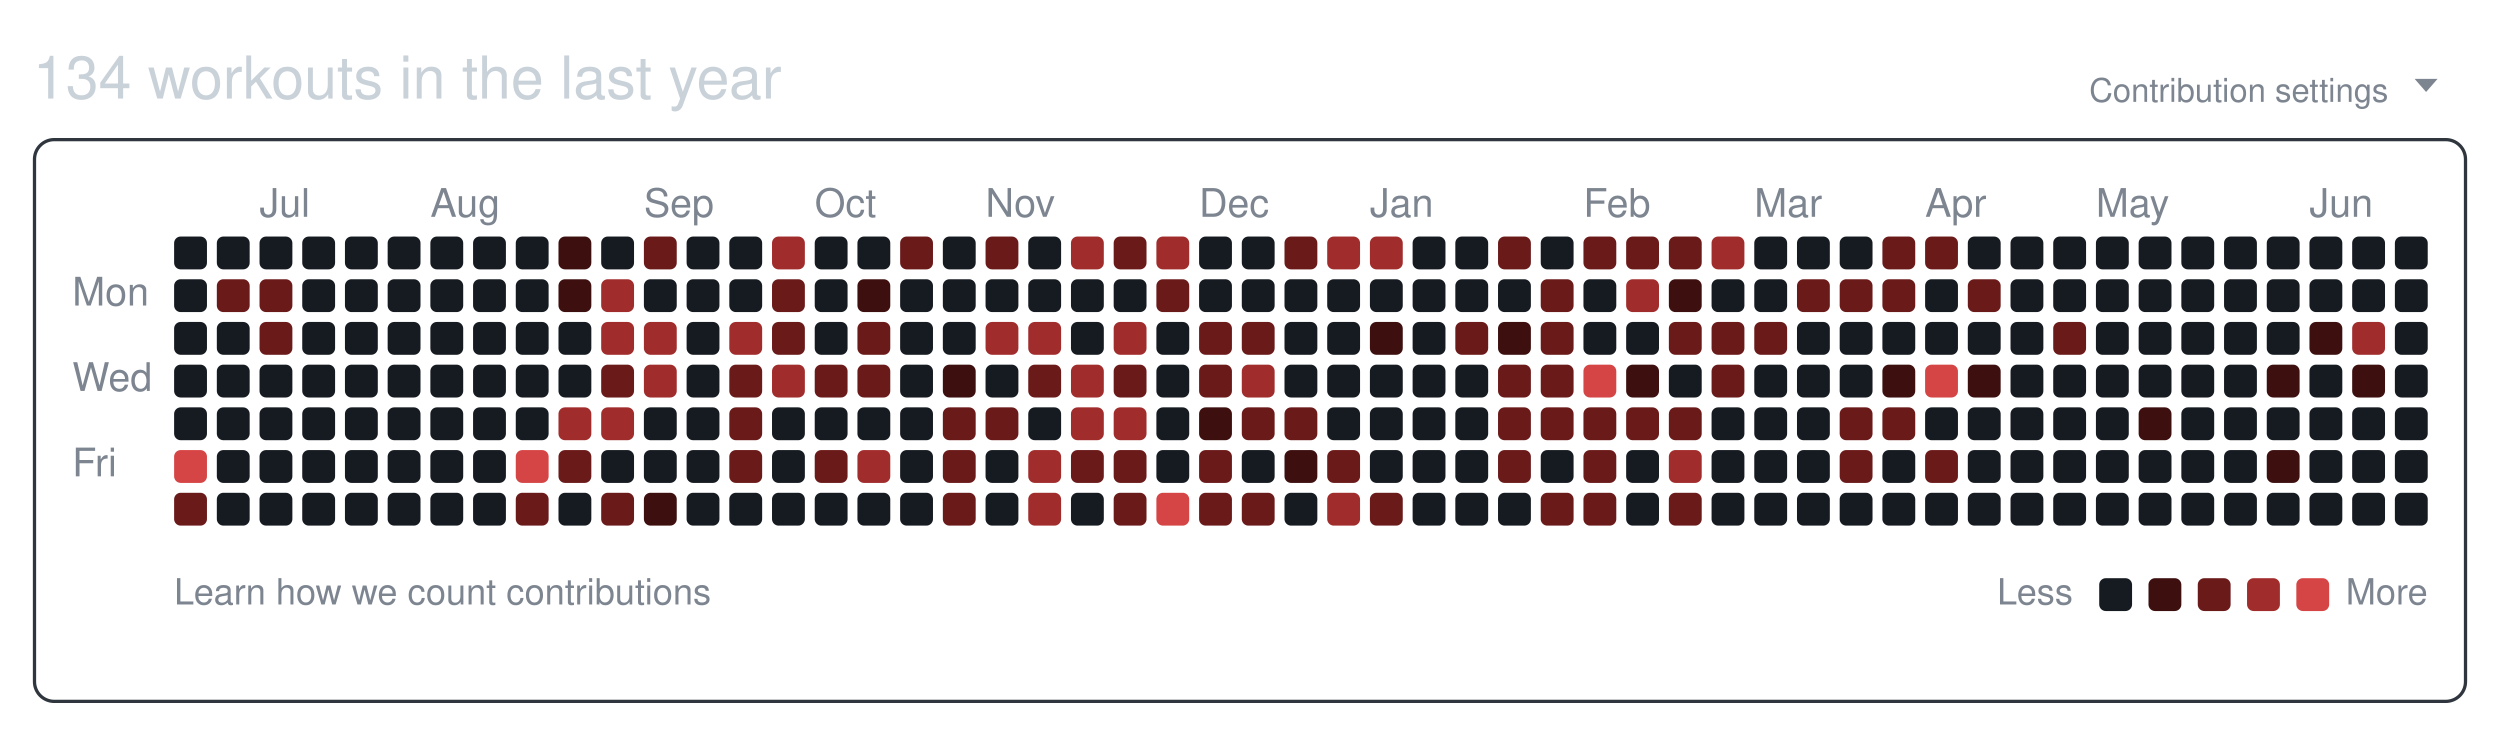
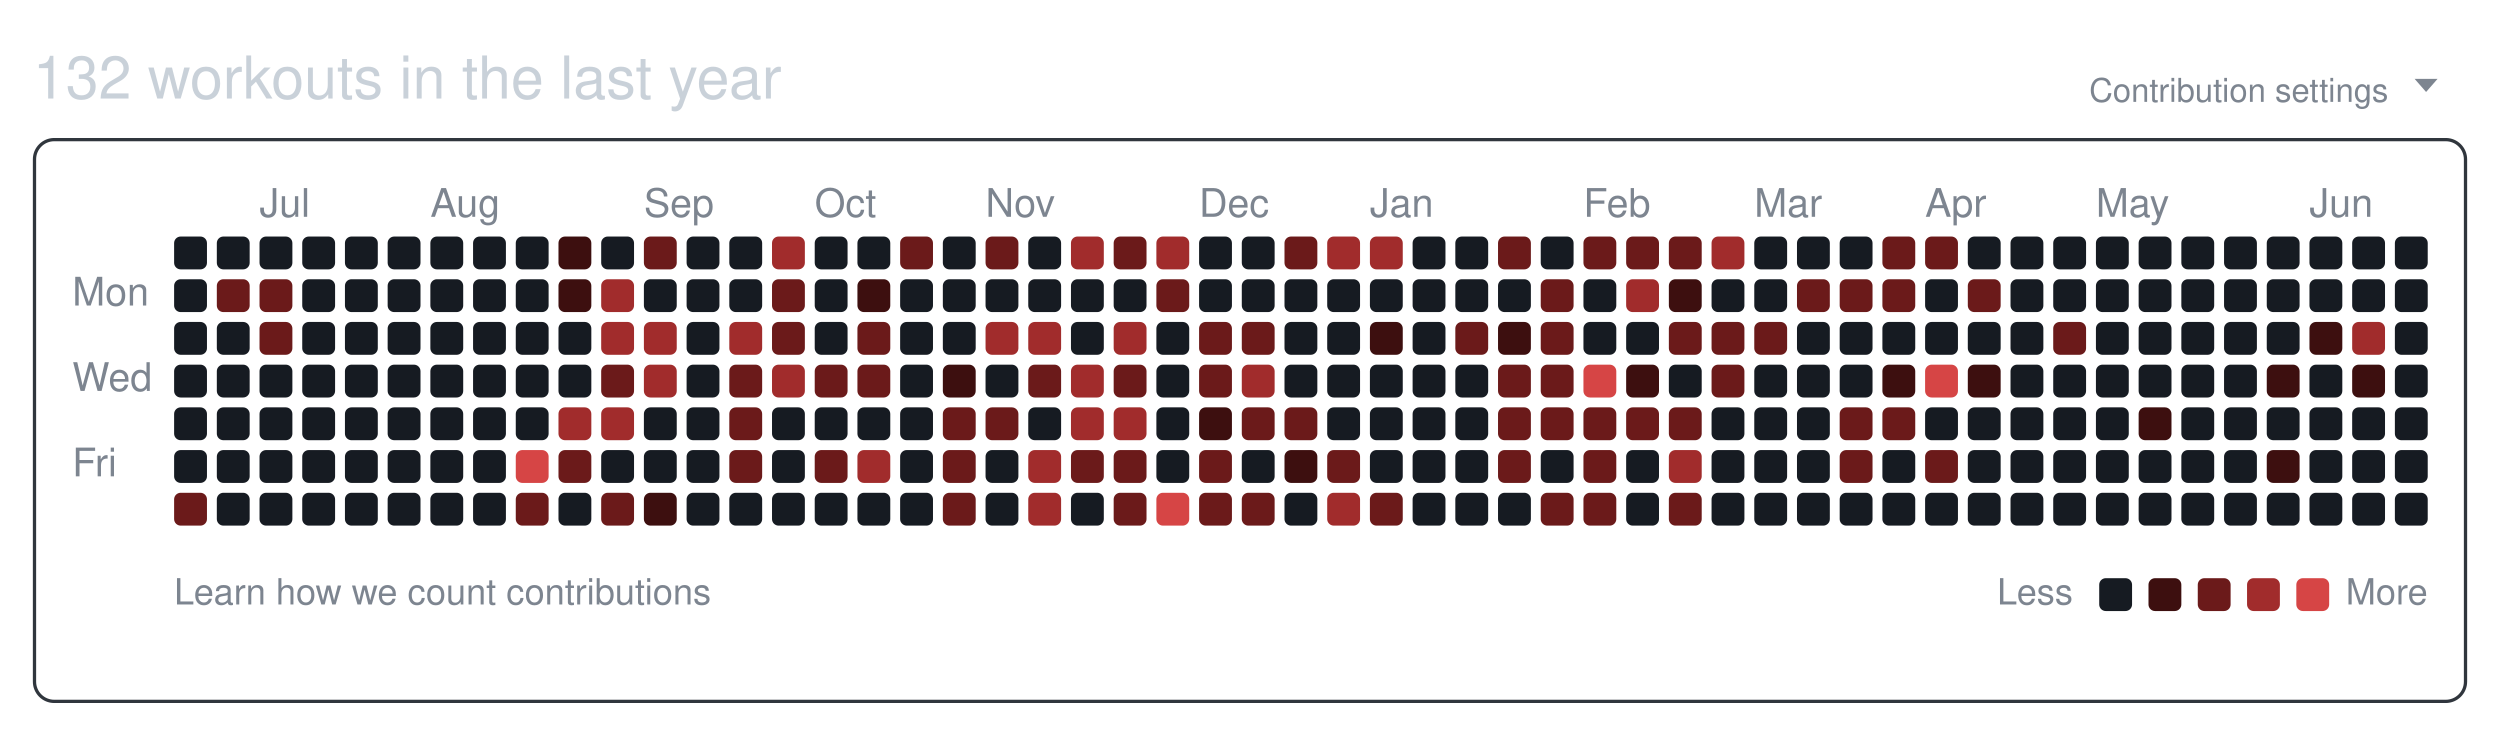
<svg xmlns="http://www.w3.org/2000/svg" width="761" height="224" viewBox="0 0 761 224" role="img" aria-labelledby="git-big-title">
-   <text class="summary" x="10" y="30" fill="#c9d1d9" font-size="18" font-family="-apple-system,BlinkMacSystemFont,Segoe UI,Helvetica,Arial,sans-serif">134 workouts in the last year</text>
+   <text class="summary" x="10" y="30" fill="#c9d1d9" font-size="18" font-family="-apple-system,BlinkMacSystemFont,Segoe UI,Helvetica,Arial,sans-serif">132 workouts in the last year</text>
  <text class="settings" x="727" y="31" text-anchor="end" fill="#7d8590" font-size="10" font-family="-apple-system,BlinkMacSystemFont,Segoe UI,Helvetica,Arial,sans-serif">Contribution settings</text>
  <path class="settings-caret" d="M0 0h7l-3.5 4z" fill="#7d8590" transform="translate(735,24)" />
  <rect class="card" x="10.5" y="42.5" width="740" height="171" rx="6" ry="6" fill="none" stroke="#30363d" />
  <text class="month" x="79" y="66" fill="#7d8590" font-size="12" font-family="-apple-system,BlinkMacSystemFont,Segoe UI,Helvetica,Arial,sans-serif">Jul</text>
  <text class="month" x="131" y="66" fill="#7d8590" font-size="12" font-family="-apple-system,BlinkMacSystemFont,Segoe UI,Helvetica,Arial,sans-serif">Aug</text>
  <text class="month" x="196" y="66" fill="#7d8590" font-size="12" font-family="-apple-system,BlinkMacSystemFont,Segoe UI,Helvetica,Arial,sans-serif">Sep</text>
  <text class="month" x="248" y="66" fill="#7d8590" font-size="12" font-family="-apple-system,BlinkMacSystemFont,Segoe UI,Helvetica,Arial,sans-serif">Oct</text>
  <text class="month" x="300" y="66" fill="#7d8590" font-size="12" font-family="-apple-system,BlinkMacSystemFont,Segoe UI,Helvetica,Arial,sans-serif">Nov</text>
  <text class="month" x="365" y="66" fill="#7d8590" font-size="12" font-family="-apple-system,BlinkMacSystemFont,Segoe UI,Helvetica,Arial,sans-serif">Dec</text>
  <text class="month" x="417" y="66" fill="#7d8590" font-size="12" font-family="-apple-system,BlinkMacSystemFont,Segoe UI,Helvetica,Arial,sans-serif">Jan</text>
  <text class="month" x="482" y="66" fill="#7d8590" font-size="12" font-family="-apple-system,BlinkMacSystemFont,Segoe UI,Helvetica,Arial,sans-serif">Feb</text>
  <text class="month" x="534" y="66" fill="#7d8590" font-size="12" font-family="-apple-system,BlinkMacSystemFont,Segoe UI,Helvetica,Arial,sans-serif">Mar</text>
  <text class="month" x="586" y="66" fill="#7d8590" font-size="12" font-family="-apple-system,BlinkMacSystemFont,Segoe UI,Helvetica,Arial,sans-serif">Apr</text>
  <text class="month" x="638" y="66" fill="#7d8590" font-size="12" font-family="-apple-system,BlinkMacSystemFont,Segoe UI,Helvetica,Arial,sans-serif">May</text>
  <text class="month" x="703" y="66" fill="#7d8590" font-size="12" font-family="-apple-system,BlinkMacSystemFont,Segoe UI,Helvetica,Arial,sans-serif">Jun</text>
  <text class="wday" x="22" y="93" fill="#7d8590" font-size="12" font-family="-apple-system,BlinkMacSystemFont,Segoe UI,Helvetica,Arial,sans-serif">Mon</text>
  <text class="wday" x="22" y="119" fill="#7d8590" font-size="12" font-family="-apple-system,BlinkMacSystemFont,Segoe UI,Helvetica,Arial,sans-serif">Wed</text>
  <text class="wday" x="22" y="145" fill="#7d8590" font-size="12" font-family="-apple-system,BlinkMacSystemFont,Segoe UI,Helvetica,Arial,sans-serif">Fri</text>
  <g>
    <rect class="day" width="10" height="10" x="53" y="72" rx="2" ry="2" data-date="2025-06-15" data-level="0" fill="#161b22" />
    <rect class="day" width="10" height="10" x="53" y="85" rx="2" ry="2" data-date="2025-06-16" data-level="0" fill="#161b22" />
    <rect class="day" width="10" height="10" x="53" y="98" rx="2" ry="2" data-date="2025-06-17" data-level="0" fill="#161b22" />
    <rect class="day" width="10" height="10" x="53" y="111" rx="2" ry="2" data-date="2025-06-18" data-level="0" fill="#161b22" />
    <rect class="day" width="10" height="10" x="53" y="124" rx="2" ry="2" data-date="2025-06-19" data-level="0" fill="#161b22" />
-     <rect class="day" width="10" height="10" x="53" y="137" rx="2" ry="2" data-date="2025-06-20" data-level="4" fill="#d64545" />
+     <rect class="day" width="10" height="10" x="53" y="137" rx="2" ry="2" data-date="2025-06-20" data-level="0" fill="#161b22" />
    <rect class="day" width="10" height="10" x="53" y="150" rx="2" ry="2" data-date="2025-06-21" data-level="2" fill="#6b1a1a" />
    <rect class="day" width="10" height="10" x="66" y="72" rx="2" ry="2" data-date="2025-06-22" data-level="0" fill="#161b22" />
    <rect class="day" width="10" height="10" x="66" y="85" rx="2" ry="2" data-date="2025-06-23" data-level="2" fill="#6b1a1a" />
    <rect class="day" width="10" height="10" x="66" y="98" rx="2" ry="2" data-date="2025-06-24" data-level="0" fill="#161b22" />
    <rect class="day" width="10" height="10" x="66" y="111" rx="2" ry="2" data-date="2025-06-25" data-level="0" fill="#161b22" />
    <rect class="day" width="10" height="10" x="66" y="124" rx="2" ry="2" data-date="2025-06-26" data-level="0" fill="#161b22" />
    <rect class="day" width="10" height="10" x="66" y="137" rx="2" ry="2" data-date="2025-06-27" data-level="0" fill="#161b22" />
    <rect class="day" width="10" height="10" x="66" y="150" rx="2" ry="2" data-date="2025-06-28" data-level="0" fill="#161b22" />
    <rect class="day" width="10" height="10" x="79" y="72" rx="2" ry="2" data-date="2025-06-29" data-level="0" fill="#161b22" />
    <rect class="day" width="10" height="10" x="79" y="85" rx="2" ry="2" data-date="2025-06-30" data-level="2" fill="#6b1a1a" />
    <rect class="day" width="10" height="10" x="79" y="98" rx="2" ry="2" data-date="2025-07-01" data-level="2" fill="#6b1a1a" />
    <rect class="day" width="10" height="10" x="79" y="111" rx="2" ry="2" data-date="2025-07-02" data-level="0" fill="#161b22" />
    <rect class="day" width="10" height="10" x="79" y="124" rx="2" ry="2" data-date="2025-07-03" data-level="0" fill="#161b22" />
    <rect class="day" width="10" height="10" x="79" y="137" rx="2" ry="2" data-date="2025-07-04" data-level="0" fill="#161b22" />
    <rect class="day" width="10" height="10" x="79" y="150" rx="2" ry="2" data-date="2025-07-05" data-level="0" fill="#161b22" />
    <rect class="day" width="10" height="10" x="92" y="72" rx="2" ry="2" data-date="2025-07-06" data-level="0" fill="#161b22" />
    <rect class="day" width="10" height="10" x="92" y="85" rx="2" ry="2" data-date="2025-07-07" data-level="0" fill="#161b22" />
    <rect class="day" width="10" height="10" x="92" y="98" rx="2" ry="2" data-date="2025-07-08" data-level="0" fill="#161b22" />
    <rect class="day" width="10" height="10" x="92" y="111" rx="2" ry="2" data-date="2025-07-09" data-level="0" fill="#161b22" />
    <rect class="day" width="10" height="10" x="92" y="124" rx="2" ry="2" data-date="2025-07-10" data-level="0" fill="#161b22" />
    <rect class="day" width="10" height="10" x="92" y="137" rx="2" ry="2" data-date="2025-07-11" data-level="0" fill="#161b22" />
    <rect class="day" width="10" height="10" x="92" y="150" rx="2" ry="2" data-date="2025-07-12" data-level="0" fill="#161b22" />
    <rect class="day" width="10" height="10" x="105" y="72" rx="2" ry="2" data-date="2025-07-13" data-level="0" fill="#161b22" />
    <rect class="day" width="10" height="10" x="105" y="85" rx="2" ry="2" data-date="2025-07-14" data-level="0" fill="#161b22" />
    <rect class="day" width="10" height="10" x="105" y="98" rx="2" ry="2" data-date="2025-07-15" data-level="0" fill="#161b22" />
    <rect class="day" width="10" height="10" x="105" y="111" rx="2" ry="2" data-date="2025-07-16" data-level="0" fill="#161b22" />
    <rect class="day" width="10" height="10" x="105" y="124" rx="2" ry="2" data-date="2025-07-17" data-level="0" fill="#161b22" />
    <rect class="day" width="10" height="10" x="105" y="137" rx="2" ry="2" data-date="2025-07-18" data-level="0" fill="#161b22" />
    <rect class="day" width="10" height="10" x="105" y="150" rx="2" ry="2" data-date="2025-07-19" data-level="0" fill="#161b22" />
    <rect class="day" width="10" height="10" x="118" y="72" rx="2" ry="2" data-date="2025-07-20" data-level="0" fill="#161b22" />
    <rect class="day" width="10" height="10" x="118" y="85" rx="2" ry="2" data-date="2025-07-21" data-level="0" fill="#161b22" />
    <rect class="day" width="10" height="10" x="118" y="98" rx="2" ry="2" data-date="2025-07-22" data-level="0" fill="#161b22" />
    <rect class="day" width="10" height="10" x="118" y="111" rx="2" ry="2" data-date="2025-07-23" data-level="0" fill="#161b22" />
    <rect class="day" width="10" height="10" x="118" y="124" rx="2" ry="2" data-date="2025-07-24" data-level="0" fill="#161b22" />
    <rect class="day" width="10" height="10" x="118" y="137" rx="2" ry="2" data-date="2025-07-25" data-level="0" fill="#161b22" />
    <rect class="day" width="10" height="10" x="118" y="150" rx="2" ry="2" data-date="2025-07-26" data-level="0" fill="#161b22" />
    <rect class="day" width="10" height="10" x="131" y="72" rx="2" ry="2" data-date="2025-07-27" data-level="0" fill="#161b22" />
    <rect class="day" width="10" height="10" x="131" y="85" rx="2" ry="2" data-date="2025-07-28" data-level="0" fill="#161b22" />
    <rect class="day" width="10" height="10" x="131" y="98" rx="2" ry="2" data-date="2025-07-29" data-level="0" fill="#161b22" />
    <rect class="day" width="10" height="10" x="131" y="111" rx="2" ry="2" data-date="2025-07-30" data-level="0" fill="#161b22" />
    <rect class="day" width="10" height="10" x="131" y="124" rx="2" ry="2" data-date="2025-07-31" data-level="0" fill="#161b22" />
    <rect class="day" width="10" height="10" x="131" y="137" rx="2" ry="2" data-date="2025-08-01" data-level="0" fill="#161b22" />
    <rect class="day" width="10" height="10" x="131" y="150" rx="2" ry="2" data-date="2025-08-02" data-level="0" fill="#161b22" />
    <rect class="day" width="10" height="10" x="144" y="72" rx="2" ry="2" data-date="2025-08-03" data-level="0" fill="#161b22" />
    <rect class="day" width="10" height="10" x="144" y="85" rx="2" ry="2" data-date="2025-08-04" data-level="0" fill="#161b22" />
    <rect class="day" width="10" height="10" x="144" y="98" rx="2" ry="2" data-date="2025-08-05" data-level="0" fill="#161b22" />
    <rect class="day" width="10" height="10" x="144" y="111" rx="2" ry="2" data-date="2025-08-06" data-level="0" fill="#161b22" />
    <rect class="day" width="10" height="10" x="144" y="124" rx="2" ry="2" data-date="2025-08-07" data-level="0" fill="#161b22" />
    <rect class="day" width="10" height="10" x="144" y="137" rx="2" ry="2" data-date="2025-08-08" data-level="0" fill="#161b22" />
    <rect class="day" width="10" height="10" x="144" y="150" rx="2" ry="2" data-date="2025-08-09" data-level="0" fill="#161b22" />
    <rect class="day" width="10" height="10" x="157" y="72" rx="2" ry="2" data-date="2025-08-10" data-level="0" fill="#161b22" />
    <rect class="day" width="10" height="10" x="157" y="85" rx="2" ry="2" data-date="2025-08-11" data-level="0" fill="#161b22" />
    <rect class="day" width="10" height="10" x="157" y="98" rx="2" ry="2" data-date="2025-08-12" data-level="0" fill="#161b22" />
    <rect class="day" width="10" height="10" x="157" y="111" rx="2" ry="2" data-date="2025-08-13" data-level="0" fill="#161b22" />
    <rect class="day" width="10" height="10" x="157" y="124" rx="2" ry="2" data-date="2025-08-14" data-level="0" fill="#161b22" />
    <rect class="day" width="10" height="10" x="157" y="137" rx="2" ry="2" data-date="2025-08-15" data-level="4" fill="#d64545" />
    <rect class="day" width="10" height="10" x="157" y="150" rx="2" ry="2" data-date="2025-08-16" data-level="2" fill="#6b1a1a" />
    <rect class="day" width="10" height="10" x="170" y="72" rx="2" ry="2" data-date="2025-08-17" data-level="1" fill="#3d0f0f" />
    <rect class="day" width="10" height="10" x="170" y="85" rx="2" ry="2" data-date="2025-08-18" data-level="1" fill="#3d0f0f" />
    <rect class="day" width="10" height="10" x="170" y="98" rx="2" ry="2" data-date="2025-08-19" data-level="0" fill="#161b22" />
    <rect class="day" width="10" height="10" x="170" y="111" rx="2" ry="2" data-date="2025-08-20" data-level="0" fill="#161b22" />
    <rect class="day" width="10" height="10" x="170" y="124" rx="2" ry="2" data-date="2025-08-21" data-level="3" fill="#a12c2c" />
    <rect class="day" width="10" height="10" x="170" y="137" rx="2" ry="2" data-date="2025-08-22" data-level="2" fill="#6b1a1a" />
    <rect class="day" width="10" height="10" x="170" y="150" rx="2" ry="2" data-date="2025-08-23" data-level="0" fill="#161b22" />
    <rect class="day" width="10" height="10" x="183" y="72" rx="2" ry="2" data-date="2025-08-24" data-level="0" fill="#161b22" />
    <rect class="day" width="10" height="10" x="183" y="85" rx="2" ry="2" data-date="2025-08-25" data-level="3" fill="#a12c2c" />
    <rect class="day" width="10" height="10" x="183" y="98" rx="2" ry="2" data-date="2025-08-26" data-level="3" fill="#a12c2c" />
    <rect class="day" width="10" height="10" x="183" y="111" rx="2" ry="2" data-date="2025-08-27" data-level="2" fill="#6b1a1a" />
    <rect class="day" width="10" height="10" x="183" y="124" rx="2" ry="2" data-date="2025-08-28" data-level="3" fill="#a12c2c" />
    <rect class="day" width="10" height="10" x="183" y="137" rx="2" ry="2" data-date="2025-08-29" data-level="0" fill="#161b22" />
    <rect class="day" width="10" height="10" x="183" y="150" rx="2" ry="2" data-date="2025-08-30" data-level="2" fill="#6b1a1a" />
    <rect class="day" width="10" height="10" x="196" y="72" rx="2" ry="2" data-date="2025-08-31" data-level="2" fill="#6b1a1a" />
    <rect class="day" width="10" height="10" x="196" y="85" rx="2" ry="2" data-date="2025-09-01" data-level="0" fill="#161b22" />
    <rect class="day" width="10" height="10" x="196" y="98" rx="2" ry="2" data-date="2025-09-02" data-level="3" fill="#a12c2c" />
    <rect class="day" width="10" height="10" x="196" y="111" rx="2" ry="2" data-date="2025-09-03" data-level="3" fill="#a12c2c" />
    <rect class="day" width="10" height="10" x="196" y="124" rx="2" ry="2" data-date="2025-09-04" data-level="0" fill="#161b22" />
    <rect class="day" width="10" height="10" x="196" y="137" rx="2" ry="2" data-date="2025-09-05" data-level="0" fill="#161b22" />
    <rect class="day" width="10" height="10" x="196" y="150" rx="2" ry="2" data-date="2025-09-06" data-level="1" fill="#3d0f0f" />
    <rect class="day" width="10" height="10" x="209" y="72" rx="2" ry="2" data-date="2025-09-07" data-level="0" fill="#161b22" />
    <rect class="day" width="10" height="10" x="209" y="85" rx="2" ry="2" data-date="2025-09-08" data-level="0" fill="#161b22" />
    <rect class="day" width="10" height="10" x="209" y="98" rx="2" ry="2" data-date="2025-09-09" data-level="0" fill="#161b22" />
    <rect class="day" width="10" height="10" x="209" y="111" rx="2" ry="2" data-date="2025-09-10" data-level="0" fill="#161b22" />
    <rect class="day" width="10" height="10" x="209" y="124" rx="2" ry="2" data-date="2025-09-11" data-level="0" fill="#161b22" />
    <rect class="day" width="10" height="10" x="209" y="137" rx="2" ry="2" data-date="2025-09-12" data-level="0" fill="#161b22" />
    <rect class="day" width="10" height="10" x="209" y="150" rx="2" ry="2" data-date="2025-09-13" data-level="0" fill="#161b22" />
    <rect class="day" width="10" height="10" x="222" y="72" rx="2" ry="2" data-date="2025-09-14" data-level="0" fill="#161b22" />
    <rect class="day" width="10" height="10" x="222" y="85" rx="2" ry="2" data-date="2025-09-15" data-level="0" fill="#161b22" />
    <rect class="day" width="10" height="10" x="222" y="98" rx="2" ry="2" data-date="2025-09-16" data-level="3" fill="#a12c2c" />
    <rect class="day" width="10" height="10" x="222" y="111" rx="2" ry="2" data-date="2025-09-17" data-level="2" fill="#6b1a1a" />
    <rect class="day" width="10" height="10" x="222" y="124" rx="2" ry="2" data-date="2025-09-18" data-level="2" fill="#6b1a1a" />
    <rect class="day" width="10" height="10" x="222" y="137" rx="2" ry="2" data-date="2025-09-19" data-level="2" fill="#6b1a1a" />
    <rect class="day" width="10" height="10" x="222" y="150" rx="2" ry="2" data-date="2025-09-20" data-level="0" fill="#161b22" />
    <rect class="day" width="10" height="10" x="235" y="72" rx="2" ry="2" data-date="2025-09-21" data-level="3" fill="#a12c2c" />
    <rect class="day" width="10" height="10" x="235" y="85" rx="2" ry="2" data-date="2025-09-22" data-level="2" fill="#6b1a1a" />
    <rect class="day" width="10" height="10" x="235" y="98" rx="2" ry="2" data-date="2025-09-23" data-level="2" fill="#6b1a1a" />
    <rect class="day" width="10" height="10" x="235" y="111" rx="2" ry="2" data-date="2025-09-24" data-level="3" fill="#a12c2c" />
    <rect class="day" width="10" height="10" x="235" y="124" rx="2" ry="2" data-date="2025-09-25" data-level="0" fill="#161b22" />
    <rect class="day" width="10" height="10" x="235" y="137" rx="2" ry="2" data-date="2025-09-26" data-level="0" fill="#161b22" />
    <rect class="day" width="10" height="10" x="235" y="150" rx="2" ry="2" data-date="2025-09-27" data-level="0" fill="#161b22" />
    <rect class="day" width="10" height="10" x="248" y="72" rx="2" ry="2" data-date="2025-09-28" data-level="0" fill="#161b22" />
    <rect class="day" width="10" height="10" x="248" y="85" rx="2" ry="2" data-date="2025-09-29" data-level="0" fill="#161b22" />
    <rect class="day" width="10" height="10" x="248" y="98" rx="2" ry="2" data-date="2025-09-30" data-level="0" fill="#161b22" />
    <rect class="day" width="10" height="10" x="248" y="111" rx="2" ry="2" data-date="2025-10-01" data-level="2" fill="#6b1a1a" />
    <rect class="day" width="10" height="10" x="248" y="124" rx="2" ry="2" data-date="2025-10-02" data-level="0" fill="#161b22" />
    <rect class="day" width="10" height="10" x="248" y="137" rx="2" ry="2" data-date="2025-10-03" data-level="2" fill="#6b1a1a" />
    <rect class="day" width="10" height="10" x="248" y="150" rx="2" ry="2" data-date="2025-10-04" data-level="0" fill="#161b22" />
    <rect class="day" width="10" height="10" x="261" y="72" rx="2" ry="2" data-date="2025-10-05" data-level="0" fill="#161b22" />
    <rect class="day" width="10" height="10" x="261" y="85" rx="2" ry="2" data-date="2025-10-06" data-level="1" fill="#3d0f0f" />
    <rect class="day" width="10" height="10" x="261" y="98" rx="2" ry="2" data-date="2025-10-07" data-level="2" fill="#6b1a1a" />
    <rect class="day" width="10" height="10" x="261" y="111" rx="2" ry="2" data-date="2025-10-08" data-level="2" fill="#6b1a1a" />
    <rect class="day" width="10" height="10" x="261" y="124" rx="2" ry="2" data-date="2025-10-09" data-level="0" fill="#161b22" />
    <rect class="day" width="10" height="10" x="261" y="137" rx="2" ry="2" data-date="2025-10-10" data-level="3" fill="#a12c2c" />
    <rect class="day" width="10" height="10" x="261" y="150" rx="2" ry="2" data-date="2025-10-11" data-level="0" fill="#161b22" />
    <rect class="day" width="10" height="10" x="274" y="72" rx="2" ry="2" data-date="2025-10-12" data-level="2" fill="#6b1a1a" />
    <rect class="day" width="10" height="10" x="274" y="85" rx="2" ry="2" data-date="2025-10-13" data-level="0" fill="#161b22" />
    <rect class="day" width="10" height="10" x="274" y="98" rx="2" ry="2" data-date="2025-10-14" data-level="0" fill="#161b22" />
    <rect class="day" width="10" height="10" x="274" y="111" rx="2" ry="2" data-date="2025-10-15" data-level="0" fill="#161b22" />
    <rect class="day" width="10" height="10" x="274" y="124" rx="2" ry="2" data-date="2025-10-16" data-level="0" fill="#161b22" />
    <rect class="day" width="10" height="10" x="274" y="137" rx="2" ry="2" data-date="2025-10-17" data-level="0" fill="#161b22" />
    <rect class="day" width="10" height="10" x="274" y="150" rx="2" ry="2" data-date="2025-10-18" data-level="0" fill="#161b22" />
    <rect class="day" width="10" height="10" x="287" y="72" rx="2" ry="2" data-date="2025-10-19" data-level="0" fill="#161b22" />
    <rect class="day" width="10" height="10" x="287" y="85" rx="2" ry="2" data-date="2025-10-20" data-level="0" fill="#161b22" />
    <rect class="day" width="10" height="10" x="287" y="98" rx="2" ry="2" data-date="2025-10-21" data-level="0" fill="#161b22" />
    <rect class="day" width="10" height="10" x="287" y="111" rx="2" ry="2" data-date="2025-10-22" data-level="1" fill="#3d0f0f" />
    <rect class="day" width="10" height="10" x="287" y="124" rx="2" ry="2" data-date="2025-10-23" data-level="2" fill="#6b1a1a" />
    <rect class="day" width="10" height="10" x="287" y="137" rx="2" ry="2" data-date="2025-10-24" data-level="2" fill="#6b1a1a" />
    <rect class="day" width="10" height="10" x="287" y="150" rx="2" ry="2" data-date="2025-10-25" data-level="2" fill="#6b1a1a" />
    <rect class="day" width="10" height="10" x="300" y="72" rx="2" ry="2" data-date="2025-10-26" data-level="2" fill="#6b1a1a" />
    <rect class="day" width="10" height="10" x="300" y="85" rx="2" ry="2" data-date="2025-10-27" data-level="0" fill="#161b22" />
    <rect class="day" width="10" height="10" x="300" y="98" rx="2" ry="2" data-date="2025-10-28" data-level="3" fill="#a12c2c" />
    <rect class="day" width="10" height="10" x="300" y="111" rx="2" ry="2" data-date="2025-10-29" data-level="0" fill="#161b22" />
    <rect class="day" width="10" height="10" x="300" y="124" rx="2" ry="2" data-date="2025-10-30" data-level="2" fill="#6b1a1a" />
    <rect class="day" width="10" height="10" x="300" y="137" rx="2" ry="2" data-date="2025-10-31" data-level="0" fill="#161b22" />
    <rect class="day" width="10" height="10" x="300" y="150" rx="2" ry="2" data-date="2025-11-01" data-level="0" fill="#161b22" />
    <rect class="day" width="10" height="10" x="313" y="72" rx="2" ry="2" data-date="2025-11-02" data-level="0" fill="#161b22" />
    <rect class="day" width="10" height="10" x="313" y="85" rx="2" ry="2" data-date="2025-11-03" data-level="0" fill="#161b22" />
    <rect class="day" width="10" height="10" x="313" y="98" rx="2" ry="2" data-date="2025-11-04" data-level="3" fill="#a12c2c" />
    <rect class="day" width="10" height="10" x="313" y="111" rx="2" ry="2" data-date="2025-11-05" data-level="2" fill="#6b1a1a" />
    <rect class="day" width="10" height="10" x="313" y="124" rx="2" ry="2" data-date="2025-11-06" data-level="0" fill="#161b22" />
    <rect class="day" width="10" height="10" x="313" y="137" rx="2" ry="2" data-date="2025-11-07" data-level="3" fill="#a12c2c" />
    <rect class="day" width="10" height="10" x="313" y="150" rx="2" ry="2" data-date="2025-11-08" data-level="3" fill="#a12c2c" />
    <rect class="day" width="10" height="10" x="326" y="72" rx="2" ry="2" data-date="2025-11-09" data-level="3" fill="#a12c2c" />
    <rect class="day" width="10" height="10" x="326" y="85" rx="2" ry="2" data-date="2025-11-10" data-level="0" fill="#161b22" />
    <rect class="day" width="10" height="10" x="326" y="98" rx="2" ry="2" data-date="2025-11-11" data-level="0" fill="#161b22" />
    <rect class="day" width="10" height="10" x="326" y="111" rx="2" ry="2" data-date="2025-11-12" data-level="3" fill="#a12c2c" />
    <rect class="day" width="10" height="10" x="326" y="124" rx="2" ry="2" data-date="2025-11-13" data-level="3" fill="#a12c2c" />
    <rect class="day" width="10" height="10" x="326" y="137" rx="2" ry="2" data-date="2025-11-14" data-level="2" fill="#6b1a1a" />
    <rect class="day" width="10" height="10" x="326" y="150" rx="2" ry="2" data-date="2025-11-15" data-level="0" fill="#161b22" />
    <rect class="day" width="10" height="10" x="339" y="72" rx="2" ry="2" data-date="2025-11-16" data-level="2" fill="#6b1a1a" />
    <rect class="day" width="10" height="10" x="339" y="85" rx="2" ry="2" data-date="2025-11-17" data-level="0" fill="#161b22" />
    <rect class="day" width="10" height="10" x="339" y="98" rx="2" ry="2" data-date="2025-11-18" data-level="3" fill="#a12c2c" />
    <rect class="day" width="10" height="10" x="339" y="111" rx="2" ry="2" data-date="2025-11-19" data-level="2" fill="#6b1a1a" />
    <rect class="day" width="10" height="10" x="339" y="124" rx="2" ry="2" data-date="2025-11-20" data-level="3" fill="#a12c2c" />
    <rect class="day" width="10" height="10" x="339" y="137" rx="2" ry="2" data-date="2025-11-21" data-level="2" fill="#6b1a1a" />
    <rect class="day" width="10" height="10" x="339" y="150" rx="2" ry="2" data-date="2025-11-22" data-level="2" fill="#6b1a1a" />
    <rect class="day" width="10" height="10" x="352" y="72" rx="2" ry="2" data-date="2025-11-23" data-level="3" fill="#a12c2c" />
    <rect class="day" width="10" height="10" x="352" y="85" rx="2" ry="2" data-date="2025-11-24" data-level="2" fill="#6b1a1a" />
    <rect class="day" width="10" height="10" x="352" y="98" rx="2" ry="2" data-date="2025-11-25" data-level="0" fill="#161b22" />
    <rect class="day" width="10" height="10" x="352" y="111" rx="2" ry="2" data-date="2025-11-26" data-level="0" fill="#161b22" />
    <rect class="day" width="10" height="10" x="352" y="124" rx="2" ry="2" data-date="2025-11-27" data-level="0" fill="#161b22" />
    <rect class="day" width="10" height="10" x="352" y="137" rx="2" ry="2" data-date="2025-11-28" data-level="0" fill="#161b22" />
    <rect class="day" width="10" height="10" x="352" y="150" rx="2" ry="2" data-date="2025-11-29" data-level="4" fill="#d64545" />
    <rect class="day" width="10" height="10" x="365" y="72" rx="2" ry="2" data-date="2025-11-30" data-level="0" fill="#161b22" />
    <rect class="day" width="10" height="10" x="365" y="85" rx="2" ry="2" data-date="2025-12-01" data-level="0" fill="#161b22" />
    <rect class="day" width="10" height="10" x="365" y="98" rx="2" ry="2" data-date="2025-12-02" data-level="2" fill="#6b1a1a" />
    <rect class="day" width="10" height="10" x="365" y="111" rx="2" ry="2" data-date="2025-12-03" data-level="2" fill="#6b1a1a" />
    <rect class="day" width="10" height="10" x="365" y="124" rx="2" ry="2" data-date="2025-12-04" data-level="1" fill="#3d0f0f" />
    <rect class="day" width="10" height="10" x="365" y="137" rx="2" ry="2" data-date="2025-12-05" data-level="2" fill="#6b1a1a" />
    <rect class="day" width="10" height="10" x="365" y="150" rx="2" ry="2" data-date="2025-12-06" data-level="2" fill="#6b1a1a" />
    <rect class="day" width="10" height="10" x="378" y="72" rx="2" ry="2" data-date="2025-12-07" data-level="0" fill="#161b22" />
    <rect class="day" width="10" height="10" x="378" y="85" rx="2" ry="2" data-date="2025-12-08" data-level="0" fill="#161b22" />
    <rect class="day" width="10" height="10" x="378" y="98" rx="2" ry="2" data-date="2025-12-09" data-level="2" fill="#6b1a1a" />
    <rect class="day" width="10" height="10" x="378" y="111" rx="2" ry="2" data-date="2025-12-10" data-level="3" fill="#a12c2c" />
    <rect class="day" width="10" height="10" x="378" y="124" rx="2" ry="2" data-date="2025-12-11" data-level="2" fill="#6b1a1a" />
    <rect class="day" width="10" height="10" x="378" y="137" rx="2" ry="2" data-date="2025-12-12" data-level="0" fill="#161b22" />
    <rect class="day" width="10" height="10" x="378" y="150" rx="2" ry="2" data-date="2025-12-13" data-level="2" fill="#6b1a1a" />
    <rect class="day" width="10" height="10" x="391" y="72" rx="2" ry="2" data-date="2025-12-14" data-level="2" fill="#6b1a1a" />
    <rect class="day" width="10" height="10" x="391" y="85" rx="2" ry="2" data-date="2025-12-15" data-level="0" fill="#161b22" />
    <rect class="day" width="10" height="10" x="391" y="98" rx="2" ry="2" data-date="2025-12-16" data-level="0" fill="#161b22" />
    <rect class="day" width="10" height="10" x="391" y="111" rx="2" ry="2" data-date="2025-12-17" data-level="0" fill="#161b22" />
    <rect class="day" width="10" height="10" x="391" y="124" rx="2" ry="2" data-date="2025-12-18" data-level="2" fill="#6b1a1a" />
    <rect class="day" width="10" height="10" x="391" y="137" rx="2" ry="2" data-date="2025-12-19" data-level="1" fill="#3d0f0f" />
    <rect class="day" width="10" height="10" x="391" y="150" rx="2" ry="2" data-date="2025-12-20" data-level="0" fill="#161b22" />
    <rect class="day" width="10" height="10" x="404" y="72" rx="2" ry="2" data-date="2025-12-21" data-level="3" fill="#a12c2c" />
    <rect class="day" width="10" height="10" x="404" y="85" rx="2" ry="2" data-date="2025-12-22" data-level="0" fill="#161b22" />
    <rect class="day" width="10" height="10" x="404" y="98" rx="2" ry="2" data-date="2025-12-23" data-level="0" fill="#161b22" />
    <rect class="day" width="10" height="10" x="404" y="111" rx="2" ry="2" data-date="2025-12-24" data-level="0" fill="#161b22" />
    <rect class="day" width="10" height="10" x="404" y="124" rx="2" ry="2" data-date="2025-12-25" data-level="0" fill="#161b22" />
    <rect class="day" width="10" height="10" x="404" y="137" rx="2" ry="2" data-date="2025-12-26" data-level="2" fill="#6b1a1a" />
    <rect class="day" width="10" height="10" x="404" y="150" rx="2" ry="2" data-date="2025-12-27" data-level="3" fill="#a12c2c" />
    <rect class="day" width="10" height="10" x="417" y="72" rx="2" ry="2" data-date="2025-12-28" data-level="3" fill="#a12c2c" />
    <rect class="day" width="10" height="10" x="417" y="85" rx="2" ry="2" data-date="2025-12-29" data-level="0" fill="#161b22" />
    <rect class="day" width="10" height="10" x="417" y="98" rx="2" ry="2" data-date="2025-12-30" data-level="1" fill="#3d0f0f" />
    <rect class="day" width="10" height="10" x="417" y="111" rx="2" ry="2" data-date="2025-12-31" data-level="0" fill="#161b22" />
    <rect class="day" width="10" height="10" x="417" y="124" rx="2" ry="2" data-date="2026-01-01" data-level="0" fill="#161b22" />
    <rect class="day" width="10" height="10" x="417" y="137" rx="2" ry="2" data-date="2026-01-02" data-level="0" fill="#161b22" />
    <rect class="day" width="10" height="10" x="417" y="150" rx="2" ry="2" data-date="2026-01-03" data-level="2" fill="#6b1a1a" />
    <rect class="day" width="10" height="10" x="430" y="72" rx="2" ry="2" data-date="2026-01-04" data-level="0" fill="#161b22" />
    <rect class="day" width="10" height="10" x="430" y="85" rx="2" ry="2" data-date="2026-01-05" data-level="0" fill="#161b22" />
    <rect class="day" width="10" height="10" x="430" y="98" rx="2" ry="2" data-date="2026-01-06" data-level="0" fill="#161b22" />
    <rect class="day" width="10" height="10" x="430" y="111" rx="2" ry="2" data-date="2026-01-07" data-level="0" fill="#161b22" />
    <rect class="day" width="10" height="10" x="430" y="124" rx="2" ry="2" data-date="2026-01-08" data-level="0" fill="#161b22" />
    <rect class="day" width="10" height="10" x="430" y="137" rx="2" ry="2" data-date="2026-01-09" data-level="0" fill="#161b22" />
    <rect class="day" width="10" height="10" x="430" y="150" rx="2" ry="2" data-date="2026-01-10" data-level="0" fill="#161b22" />
    <rect class="day" width="10" height="10" x="443" y="72" rx="2" ry="2" data-date="2026-01-11" data-level="0" fill="#161b22" />
    <rect class="day" width="10" height="10" x="443" y="85" rx="2" ry="2" data-date="2026-01-12" data-level="0" fill="#161b22" />
    <rect class="day" width="10" height="10" x="443" y="98" rx="2" ry="2" data-date="2026-01-13" data-level="2" fill="#6b1a1a" />
    <rect class="day" width="10" height="10" x="443" y="111" rx="2" ry="2" data-date="2026-01-14" data-level="0" fill="#161b22" />
    <rect class="day" width="10" height="10" x="443" y="124" rx="2" ry="2" data-date="2026-01-15" data-level="0" fill="#161b22" />
    <rect class="day" width="10" height="10" x="443" y="137" rx="2" ry="2" data-date="2026-01-16" data-level="0" fill="#161b22" />
    <rect class="day" width="10" height="10" x="443" y="150" rx="2" ry="2" data-date="2026-01-17" data-level="0" fill="#161b22" />
    <rect class="day" width="10" height="10" x="456" y="72" rx="2" ry="2" data-date="2026-01-18" data-level="2" fill="#6b1a1a" />
    <rect class="day" width="10" height="10" x="456" y="85" rx="2" ry="2" data-date="2026-01-19" data-level="0" fill="#161b22" />
    <rect class="day" width="10" height="10" x="456" y="98" rx="2" ry="2" data-date="2026-01-20" data-level="1" fill="#3d0f0f" />
    <rect class="day" width="10" height="10" x="456" y="111" rx="2" ry="2" data-date="2026-01-21" data-level="2" fill="#6b1a1a" />
    <rect class="day" width="10" height="10" x="456" y="124" rx="2" ry="2" data-date="2026-01-22" data-level="2" fill="#6b1a1a" />
    <rect class="day" width="10" height="10" x="456" y="137" rx="2" ry="2" data-date="2026-01-23" data-level="2" fill="#6b1a1a" />
    <rect class="day" width="10" height="10" x="456" y="150" rx="2" ry="2" data-date="2026-01-24" data-level="0" fill="#161b22" />
    <rect class="day" width="10" height="10" x="469" y="72" rx="2" ry="2" data-date="2026-01-25" data-level="0" fill="#161b22" />
    <rect class="day" width="10" height="10" x="469" y="85" rx="2" ry="2" data-date="2026-01-26" data-level="2" fill="#6b1a1a" />
    <rect class="day" width="10" height="10" x="469" y="98" rx="2" ry="2" data-date="2026-01-27" data-level="2" fill="#6b1a1a" />
    <rect class="day" width="10" height="10" x="469" y="111" rx="2" ry="2" data-date="2026-01-28" data-level="2" fill="#6b1a1a" />
    <rect class="day" width="10" height="10" x="469" y="124" rx="2" ry="2" data-date="2026-01-29" data-level="2" fill="#6b1a1a" />
    <rect class="day" width="10" height="10" x="469" y="137" rx="2" ry="2" data-date="2026-01-30" data-level="0" fill="#161b22" />
    <rect class="day" width="10" height="10" x="469" y="150" rx="2" ry="2" data-date="2026-01-31" data-level="2" fill="#6b1a1a" />
    <rect class="day" width="10" height="10" x="482" y="72" rx="2" ry="2" data-date="2026-02-01" data-level="2" fill="#6b1a1a" />
    <rect class="day" width="10" height="10" x="482" y="85" rx="2" ry="2" data-date="2026-02-02" data-level="0" fill="#161b22" />
    <rect class="day" width="10" height="10" x="482" y="98" rx="2" ry="2" data-date="2026-02-03" data-level="0" fill="#161b22" />
    <rect class="day" width="10" height="10" x="482" y="111" rx="2" ry="2" data-date="2026-02-04" data-level="4" fill="#d64545" />
    <rect class="day" width="10" height="10" x="482" y="124" rx="2" ry="2" data-date="2026-02-05" data-level="2" fill="#6b1a1a" />
    <rect class="day" width="10" height="10" x="482" y="137" rx="2" ry="2" data-date="2026-02-06" data-level="2" fill="#6b1a1a" />
    <rect class="day" width="10" height="10" x="482" y="150" rx="2" ry="2" data-date="2026-02-07" data-level="2" fill="#6b1a1a" />
    <rect class="day" width="10" height="10" x="495" y="72" rx="2" ry="2" data-date="2026-02-08" data-level="2" fill="#6b1a1a" />
    <rect class="day" width="10" height="10" x="495" y="85" rx="2" ry="2" data-date="2026-02-09" data-level="3" fill="#a12c2c" />
    <rect class="day" width="10" height="10" x="495" y="98" rx="2" ry="2" data-date="2026-02-10" data-level="0" fill="#161b22" />
    <rect class="day" width="10" height="10" x="495" y="111" rx="2" ry="2" data-date="2026-02-11" data-level="1" fill="#3d0f0f" />
    <rect class="day" width="10" height="10" x="495" y="124" rx="2" ry="2" data-date="2026-02-12" data-level="2" fill="#6b1a1a" />
    <rect class="day" width="10" height="10" x="495" y="137" rx="2" ry="2" data-date="2026-02-13" data-level="0" fill="#161b22" />
    <rect class="day" width="10" height="10" x="495" y="150" rx="2" ry="2" data-date="2026-02-14" data-level="0" fill="#161b22" />
    <rect class="day" width="10" height="10" x="508" y="72" rx="2" ry="2" data-date="2026-02-15" data-level="2" fill="#6b1a1a" />
    <rect class="day" width="10" height="10" x="508" y="85" rx="2" ry="2" data-date="2026-02-16" data-level="1" fill="#3d0f0f" />
    <rect class="day" width="10" height="10" x="508" y="98" rx="2" ry="2" data-date="2026-02-17" data-level="2" fill="#6b1a1a" />
    <rect class="day" width="10" height="10" x="508" y="111" rx="2" ry="2" data-date="2026-02-18" data-level="0" fill="#161b22" />
    <rect class="day" width="10" height="10" x="508" y="124" rx="2" ry="2" data-date="2026-02-19" data-level="2" fill="#6b1a1a" />
    <rect class="day" width="10" height="10" x="508" y="137" rx="2" ry="2" data-date="2026-02-20" data-level="3" fill="#a12c2c" />
    <rect class="day" width="10" height="10" x="508" y="150" rx="2" ry="2" data-date="2026-02-21" data-level="2" fill="#6b1a1a" />
    <rect class="day" width="10" height="10" x="521" y="72" rx="2" ry="2" data-date="2026-02-22" data-level="3" fill="#a12c2c" />
    <rect class="day" width="10" height="10" x="521" y="85" rx="2" ry="2" data-date="2026-02-23" data-level="0" fill="#161b22" />
    <rect class="day" width="10" height="10" x="521" y="98" rx="2" ry="2" data-date="2026-02-24" data-level="2" fill="#6b1a1a" />
    <rect class="day" width="10" height="10" x="521" y="111" rx="2" ry="2" data-date="2026-02-25" data-level="2" fill="#6b1a1a" />
    <rect class="day" width="10" height="10" x="521" y="124" rx="2" ry="2" data-date="2026-02-26" data-level="0" fill="#161b22" />
    <rect class="day" width="10" height="10" x="521" y="137" rx="2" ry="2" data-date="2026-02-27" data-level="0" fill="#161b22" />
    <rect class="day" width="10" height="10" x="521" y="150" rx="2" ry="2" data-date="2026-02-28" data-level="0" fill="#161b22" />
    <rect class="day" width="10" height="10" x="534" y="72" rx="2" ry="2" data-date="2026-03-01" data-level="0" fill="#161b22" />
    <rect class="day" width="10" height="10" x="534" y="85" rx="2" ry="2" data-date="2026-03-02" data-level="0" fill="#161b22" />
    <rect class="day" width="10" height="10" x="534" y="98" rx="2" ry="2" data-date="2026-03-03" data-level="2" fill="#6b1a1a" />
    <rect class="day" width="10" height="10" x="534" y="111" rx="2" ry="2" data-date="2026-03-04" data-level="0" fill="#161b22" />
    <rect class="day" width="10" height="10" x="534" y="124" rx="2" ry="2" data-date="2026-03-05" data-level="0" fill="#161b22" />
    <rect class="day" width="10" height="10" x="534" y="137" rx="2" ry="2" data-date="2026-03-06" data-level="0" fill="#161b22" />
    <rect class="day" width="10" height="10" x="534" y="150" rx="2" ry="2" data-date="2026-03-07" data-level="0" fill="#161b22" />
    <rect class="day" width="10" height="10" x="547" y="72" rx="2" ry="2" data-date="2026-03-08" data-level="0" fill="#161b22" />
    <rect class="day" width="10" height="10" x="547" y="85" rx="2" ry="2" data-date="2026-03-09" data-level="2" fill="#6b1a1a" />
    <rect class="day" width="10" height="10" x="547" y="98" rx="2" ry="2" data-date="2026-03-10" data-level="0" fill="#161b22" />
    <rect class="day" width="10" height="10" x="547" y="111" rx="2" ry="2" data-date="2026-03-11" data-level="0" fill="#161b22" />
    <rect class="day" width="10" height="10" x="547" y="124" rx="2" ry="2" data-date="2026-03-12" data-level="0" fill="#161b22" />
    <rect class="day" width="10" height="10" x="547" y="137" rx="2" ry="2" data-date="2026-03-13" data-level="0" fill="#161b22" />
    <rect class="day" width="10" height="10" x="547" y="150" rx="2" ry="2" data-date="2026-03-14" data-level="0" fill="#161b22" />
    <rect class="day" width="10" height="10" x="560" y="72" rx="2" ry="2" data-date="2026-03-15" data-level="0" fill="#161b22" />
    <rect class="day" width="10" height="10" x="560" y="85" rx="2" ry="2" data-date="2026-03-16" data-level="2" fill="#6b1a1a" />
    <rect class="day" width="10" height="10" x="560" y="98" rx="2" ry="2" data-date="2026-03-17" data-level="0" fill="#161b22" />
    <rect class="day" width="10" height="10" x="560" y="111" rx="2" ry="2" data-date="2026-03-18" data-level="0" fill="#161b22" />
    <rect class="day" width="10" height="10" x="560" y="124" rx="2" ry="2" data-date="2026-03-19" data-level="2" fill="#6b1a1a" />
    <rect class="day" width="10" height="10" x="560" y="137" rx="2" ry="2" data-date="2026-03-20" data-level="2" fill="#6b1a1a" />
    <rect class="day" width="10" height="10" x="560" y="150" rx="2" ry="2" data-date="2026-03-21" data-level="0" fill="#161b22" />
    <rect class="day" width="10" height="10" x="573" y="72" rx="2" ry="2" data-date="2026-03-22" data-level="2" fill="#6b1a1a" />
    <rect class="day" width="10" height="10" x="573" y="85" rx="2" ry="2" data-date="2026-03-23" data-level="2" fill="#6b1a1a" />
    <rect class="day" width="10" height="10" x="573" y="98" rx="2" ry="2" data-date="2026-03-24" data-level="0" fill="#161b22" />
    <rect class="day" width="10" height="10" x="573" y="111" rx="2" ry="2" data-date="2026-03-25" data-level="1" fill="#3d0f0f" />
    <rect class="day" width="10" height="10" x="573" y="124" rx="2" ry="2" data-date="2026-03-26" data-level="2" fill="#6b1a1a" />
    <rect class="day" width="10" height="10" x="573" y="137" rx="2" ry="2" data-date="2026-03-27" data-level="0" fill="#161b22" />
    <rect class="day" width="10" height="10" x="573" y="150" rx="2" ry="2" data-date="2026-03-28" data-level="0" fill="#161b22" />
    <rect class="day" width="10" height="10" x="586" y="72" rx="2" ry="2" data-date="2026-03-29" data-level="2" fill="#6b1a1a" />
    <rect class="day" width="10" height="10" x="586" y="85" rx="2" ry="2" data-date="2026-03-30" data-level="0" fill="#161b22" />
    <rect class="day" width="10" height="10" x="586" y="98" rx="2" ry="2" data-date="2026-03-31" data-level="0" fill="#161b22" />
    <rect class="day" width="10" height="10" x="586" y="111" rx="2" ry="2" data-date="2026-04-01" data-level="4" fill="#d64545" />
    <rect class="day" width="10" height="10" x="586" y="124" rx="2" ry="2" data-date="2026-04-02" data-level="0" fill="#161b22" />
    <rect class="day" width="10" height="10" x="586" y="137" rx="2" ry="2" data-date="2026-04-03" data-level="2" fill="#6b1a1a" />
    <rect class="day" width="10" height="10" x="586" y="150" rx="2" ry="2" data-date="2026-04-04" data-level="0" fill="#161b22" />
    <rect class="day" width="10" height="10" x="599" y="72" rx="2" ry="2" data-date="2026-04-05" data-level="0" fill="#161b22" />
    <rect class="day" width="10" height="10" x="599" y="85" rx="2" ry="2" data-date="2026-04-06" data-level="2" fill="#6b1a1a" />
    <rect class="day" width="10" height="10" x="599" y="98" rx="2" ry="2" data-date="2026-04-07" data-level="0" fill="#161b22" />
    <rect class="day" width="10" height="10" x="599" y="111" rx="2" ry="2" data-date="2026-04-08" data-level="1" fill="#3d0f0f" />
    <rect class="day" width="10" height="10" x="599" y="124" rx="2" ry="2" data-date="2026-04-09" data-level="0" fill="#161b22" />
    <rect class="day" width="10" height="10" x="599" y="137" rx="2" ry="2" data-date="2026-04-10" data-level="0" fill="#161b22" />
    <rect class="day" width="10" height="10" x="599" y="150" rx="2" ry="2" data-date="2026-04-11" data-level="0" fill="#161b22" />
    <rect class="day" width="10" height="10" x="612" y="72" rx="2" ry="2" data-date="2026-04-12" data-level="0" fill="#161b22" />
    <rect class="day" width="10" height="10" x="612" y="85" rx="2" ry="2" data-date="2026-04-13" data-level="0" fill="#161b22" />
    <rect class="day" width="10" height="10" x="612" y="98" rx="2" ry="2" data-date="2026-04-14" data-level="0" fill="#161b22" />
    <rect class="day" width="10" height="10" x="612" y="111" rx="2" ry="2" data-date="2026-04-15" data-level="0" fill="#161b22" />
    <rect class="day" width="10" height="10" x="612" y="124" rx="2" ry="2" data-date="2026-04-16" data-level="0" fill="#161b22" />
    <rect class="day" width="10" height="10" x="612" y="137" rx="2" ry="2" data-date="2026-04-17" data-level="0" fill="#161b22" />
    <rect class="day" width="10" height="10" x="612" y="150" rx="2" ry="2" data-date="2026-04-18" data-level="0" fill="#161b22" />
    <rect class="day" width="10" height="10" x="625" y="72" rx="2" ry="2" data-date="2026-04-19" data-level="0" fill="#161b22" />
    <rect class="day" width="10" height="10" x="625" y="85" rx="2" ry="2" data-date="2026-04-20" data-level="0" fill="#161b22" />
    <rect class="day" width="10" height="10" x="625" y="98" rx="2" ry="2" data-date="2026-04-21" data-level="2" fill="#6b1a1a" />
    <rect class="day" width="10" height="10" x="625" y="111" rx="2" ry="2" data-date="2026-04-22" data-level="0" fill="#161b22" />
    <rect class="day" width="10" height="10" x="625" y="124" rx="2" ry="2" data-date="2026-04-23" data-level="0" fill="#161b22" />
    <rect class="day" width="10" height="10" x="625" y="137" rx="2" ry="2" data-date="2026-04-24" data-level="0" fill="#161b22" />
    <rect class="day" width="10" height="10" x="625" y="150" rx="2" ry="2" data-date="2026-04-25" data-level="0" fill="#161b22" />
    <rect class="day" width="10" height="10" x="638" y="72" rx="2" ry="2" data-date="2026-04-26" data-level="0" fill="#161b22" />
    <rect class="day" width="10" height="10" x="638" y="85" rx="2" ry="2" data-date="2026-04-27" data-level="0" fill="#161b22" />
    <rect class="day" width="10" height="10" x="638" y="98" rx="2" ry="2" data-date="2026-04-28" data-level="0" fill="#161b22" />
    <rect class="day" width="10" height="10" x="638" y="111" rx="2" ry="2" data-date="2026-04-29" data-level="0" fill="#161b22" />
    <rect class="day" width="10" height="10" x="638" y="124" rx="2" ry="2" data-date="2026-04-30" data-level="0" fill="#161b22" />
    <rect class="day" width="10" height="10" x="638" y="137" rx="2" ry="2" data-date="2026-05-01" data-level="0" fill="#161b22" />
    <rect class="day" width="10" height="10" x="638" y="150" rx="2" ry="2" data-date="2026-05-02" data-level="0" fill="#161b22" />
    <rect class="day" width="10" height="10" x="651" y="72" rx="2" ry="2" data-date="2026-05-03" data-level="0" fill="#161b22" />
    <rect class="day" width="10" height="10" x="651" y="85" rx="2" ry="2" data-date="2026-05-04" data-level="0" fill="#161b22" />
    <rect class="day" width="10" height="10" x="651" y="98" rx="2" ry="2" data-date="2026-05-05" data-level="0" fill="#161b22" />
    <rect class="day" width="10" height="10" x="651" y="111" rx="2" ry="2" data-date="2026-05-06" data-level="0" fill="#161b22" />
    <rect class="day" width="10" height="10" x="651" y="124" rx="2" ry="2" data-date="2026-05-07" data-level="1" fill="#3d0f0f" />
    <rect class="day" width="10" height="10" x="651" y="137" rx="2" ry="2" data-date="2026-05-08" data-level="0" fill="#161b22" />
    <rect class="day" width="10" height="10" x="651" y="150" rx="2" ry="2" data-date="2026-05-09" data-level="0" fill="#161b22" />
    <rect class="day" width="10" height="10" x="664" y="72" rx="2" ry="2" data-date="2026-05-10" data-level="0" fill="#161b22" />
    <rect class="day" width="10" height="10" x="664" y="85" rx="2" ry="2" data-date="2026-05-11" data-level="0" fill="#161b22" />
    <rect class="day" width="10" height="10" x="664" y="98" rx="2" ry="2" data-date="2026-05-12" data-level="0" fill="#161b22" />
    <rect class="day" width="10" height="10" x="664" y="111" rx="2" ry="2" data-date="2026-05-13" data-level="0" fill="#161b22" />
    <rect class="day" width="10" height="10" x="664" y="124" rx="2" ry="2" data-date="2026-05-14" data-level="0" fill="#161b22" />
    <rect class="day" width="10" height="10" x="664" y="137" rx="2" ry="2" data-date="2026-05-15" data-level="0" fill="#161b22" />
    <rect class="day" width="10" height="10" x="664" y="150" rx="2" ry="2" data-date="2026-05-16" data-level="0" fill="#161b22" />
    <rect class="day" width="10" height="10" x="677" y="72" rx="2" ry="2" data-date="2026-05-17" data-level="0" fill="#161b22" />
    <rect class="day" width="10" height="10" x="677" y="85" rx="2" ry="2" data-date="2026-05-18" data-level="0" fill="#161b22" />
    <rect class="day" width="10" height="10" x="677" y="98" rx="2" ry="2" data-date="2026-05-19" data-level="0" fill="#161b22" />
    <rect class="day" width="10" height="10" x="677" y="111" rx="2" ry="2" data-date="2026-05-20" data-level="0" fill="#161b22" />
    <rect class="day" width="10" height="10" x="677" y="124" rx="2" ry="2" data-date="2026-05-21" data-level="0" fill="#161b22" />
    <rect class="day" width="10" height="10" x="677" y="137" rx="2" ry="2" data-date="2026-05-22" data-level="0" fill="#161b22" />
    <rect class="day" width="10" height="10" x="677" y="150" rx="2" ry="2" data-date="2026-05-23" data-level="0" fill="#161b22" />
    <rect class="day" width="10" height="10" x="690" y="72" rx="2" ry="2" data-date="2026-05-24" data-level="0" fill="#161b22" />
    <rect class="day" width="10" height="10" x="690" y="85" rx="2" ry="2" data-date="2026-05-25" data-level="0" fill="#161b22" />
    <rect class="day" width="10" height="10" x="690" y="98" rx="2" ry="2" data-date="2026-05-26" data-level="0" fill="#161b22" />
    <rect class="day" width="10" height="10" x="690" y="111" rx="2" ry="2" data-date="2026-05-27" data-level="1" fill="#3d0f0f" />
    <rect class="day" width="10" height="10" x="690" y="124" rx="2" ry="2" data-date="2026-05-28" data-level="0" fill="#161b22" />
    <rect class="day" width="10" height="10" x="690" y="137" rx="2" ry="2" data-date="2026-05-29" data-level="1" fill="#3d0f0f" />
    <rect class="day" width="10" height="10" x="690" y="150" rx="2" ry="2" data-date="2026-05-30" data-level="0" fill="#161b22" />
    <rect class="day" width="10" height="10" x="703" y="72" rx="2" ry="2" data-date="2026-05-31" data-level="0" fill="#161b22" />
    <rect class="day" width="10" height="10" x="703" y="85" rx="2" ry="2" data-date="2026-06-01" data-level="0" fill="#161b22" />
    <rect class="day" width="10" height="10" x="703" y="98" rx="2" ry="2" data-date="2026-06-02" data-level="1" fill="#3d0f0f" />
    <rect class="day" width="10" height="10" x="703" y="111" rx="2" ry="2" data-date="2026-06-03" data-level="0" fill="#161b22" />
    <rect class="day" width="10" height="10" x="703" y="124" rx="2" ry="2" data-date="2026-06-04" data-level="0" fill="#161b22" />
    <rect class="day" width="10" height="10" x="703" y="137" rx="2" ry="2" data-date="2026-06-05" data-level="0" fill="#161b22" />
    <rect class="day" width="10" height="10" x="703" y="150" rx="2" ry="2" data-date="2026-06-06" data-level="0" fill="#161b22" />
    <rect class="day" width="10" height="10" x="716" y="72" rx="2" ry="2" data-date="2026-06-07" data-level="0" fill="#161b22" />
    <rect class="day" width="10" height="10" x="716" y="85" rx="2" ry="2" data-date="2026-06-08" data-level="0" fill="#161b22" />
    <rect class="day" width="10" height="10" x="716" y="98" rx="2" ry="2" data-date="2026-06-09" data-level="3" fill="#a12c2c" />
    <rect class="day" width="10" height="10" x="716" y="111" rx="2" ry="2" data-date="2026-06-10" data-level="1" fill="#3d0f0f" />
    <rect class="day" width="10" height="10" x="716" y="124" rx="2" ry="2" data-date="2026-06-11" data-level="0" fill="#161b22" />
    <rect class="day" width="10" height="10" x="716" y="137" rx="2" ry="2" data-date="2026-06-12" data-level="0" fill="#161b22" />
    <rect class="day" width="10" height="10" x="716" y="150" rx="2" ry="2" data-date="2026-06-13" data-level="0" fill="#161b22" />
    <rect class="day" width="10" height="10" x="729" y="72" rx="2" ry="2" data-date="2026-06-14" data-level="0" fill="#161b22" />
    <rect class="day" width="10" height="10" x="729" y="85" rx="2" ry="2" data-date="2026-06-15" data-level="0" fill="#161b22" />
    <rect class="day" width="10" height="10" x="729" y="98" rx="2" ry="2" data-date="2026-06-16" data-level="0" fill="#161b22" />
    <rect class="day" width="10" height="10" x="729" y="111" rx="2" ry="2" data-date="2026-06-17" data-level="0" fill="#161b22" />
    <rect class="day" width="10" height="10" x="729" y="124" rx="2" ry="2" data-date="2026-06-18" data-level="0" fill="#161b22" />
    <rect class="day" width="10" height="10" x="729" y="137" rx="2" ry="2" data-date="2026-06-19" data-level="0" fill="#161b22" />
    <rect class="day" width="10" height="10" x="729" y="150" rx="2" ry="2" data-date="2026-06-20" data-level="0" fill="#161b22" />
  </g>
  <text class="help-link" x="53" y="184" fill="#7d8590" font-size="11" font-family="-apple-system,BlinkMacSystemFont,Segoe UI,Helvetica,Arial,sans-serif">Learn how we count contributions</text>
  <text class="legend-less" x="631" y="184" text-anchor="end" fill="#7d8590" font-size="11" font-family="-apple-system,BlinkMacSystemFont,Segoe UI,Helvetica,Arial,sans-serif">Less</text>
  <rect class="legend-swatch" x="639" y="176" width="10" height="10" rx="2" ry="2" fill="#161b22" />
  <rect class="legend-swatch" x="654" y="176" width="10" height="10" rx="2" ry="2" fill="#3d0f0f" />
  <rect class="legend-swatch" x="669" y="176" width="10" height="10" rx="2" ry="2" fill="#6b1a1a" />
  <rect class="legend-swatch" x="684" y="176" width="10" height="10" rx="2" ry="2" fill="#a12c2c" />
  <rect class="legend-swatch" x="699" y="176" width="10" height="10" rx="2" ry="2" fill="#d64545" />
  <text class="legend-more" x="739" y="184" text-anchor="end" fill="#7d8590" font-size="11" font-family="-apple-system,BlinkMacSystemFont,Segoe UI,Helvetica,Arial,sans-serif">More</text>
</svg>
